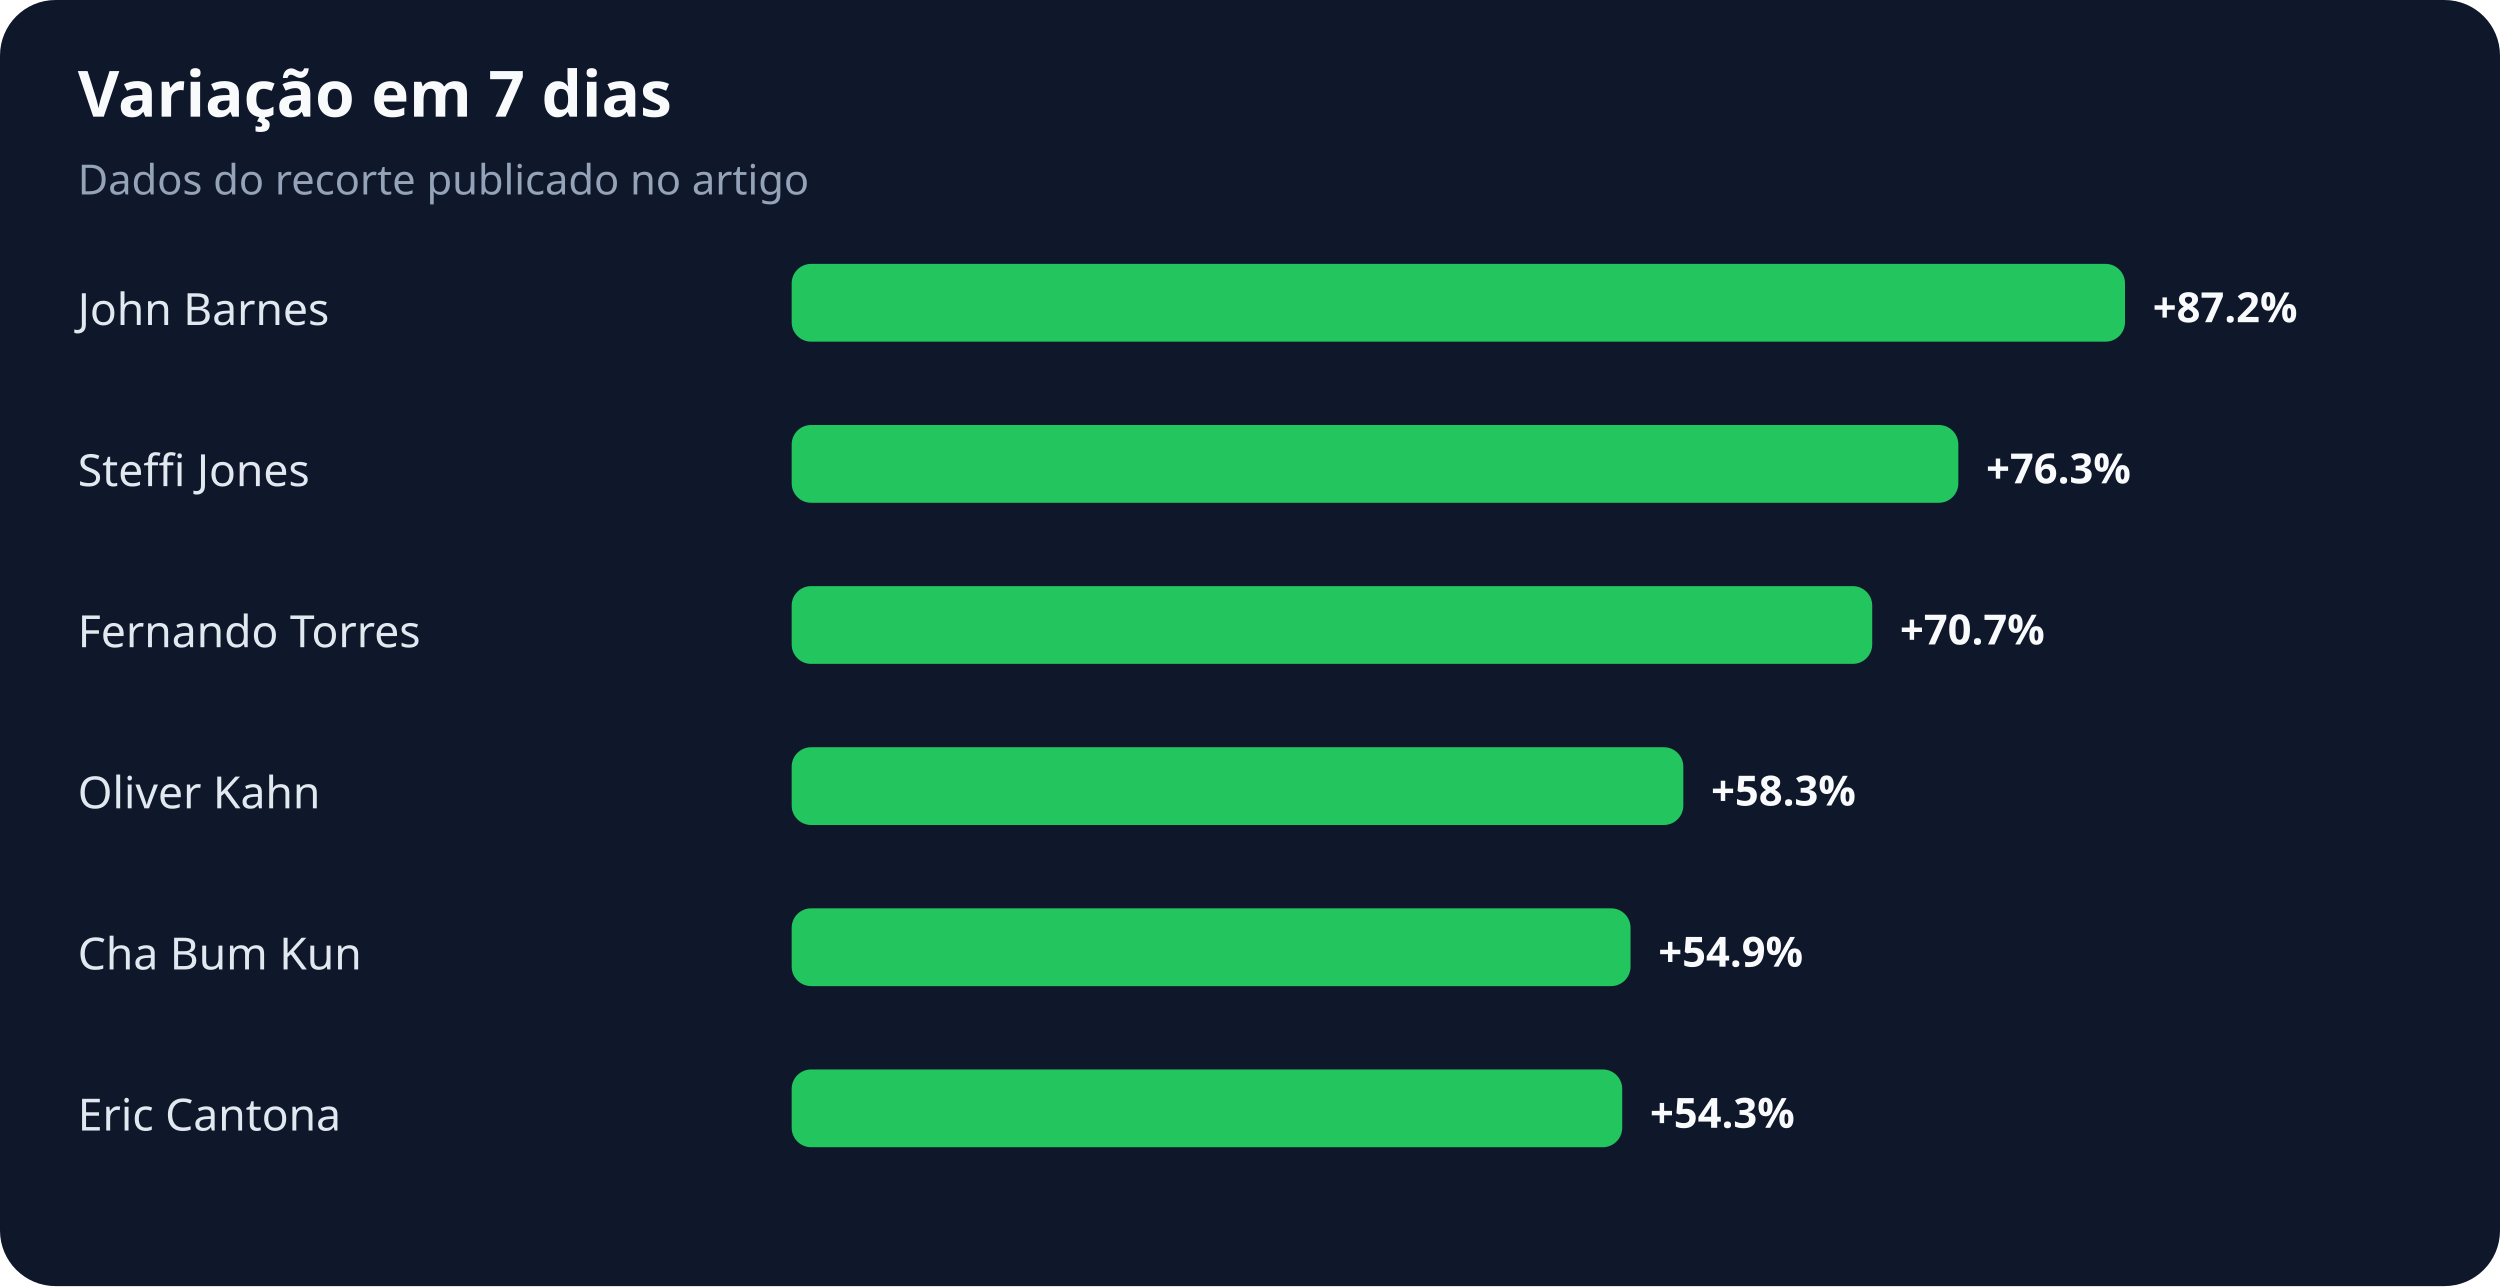
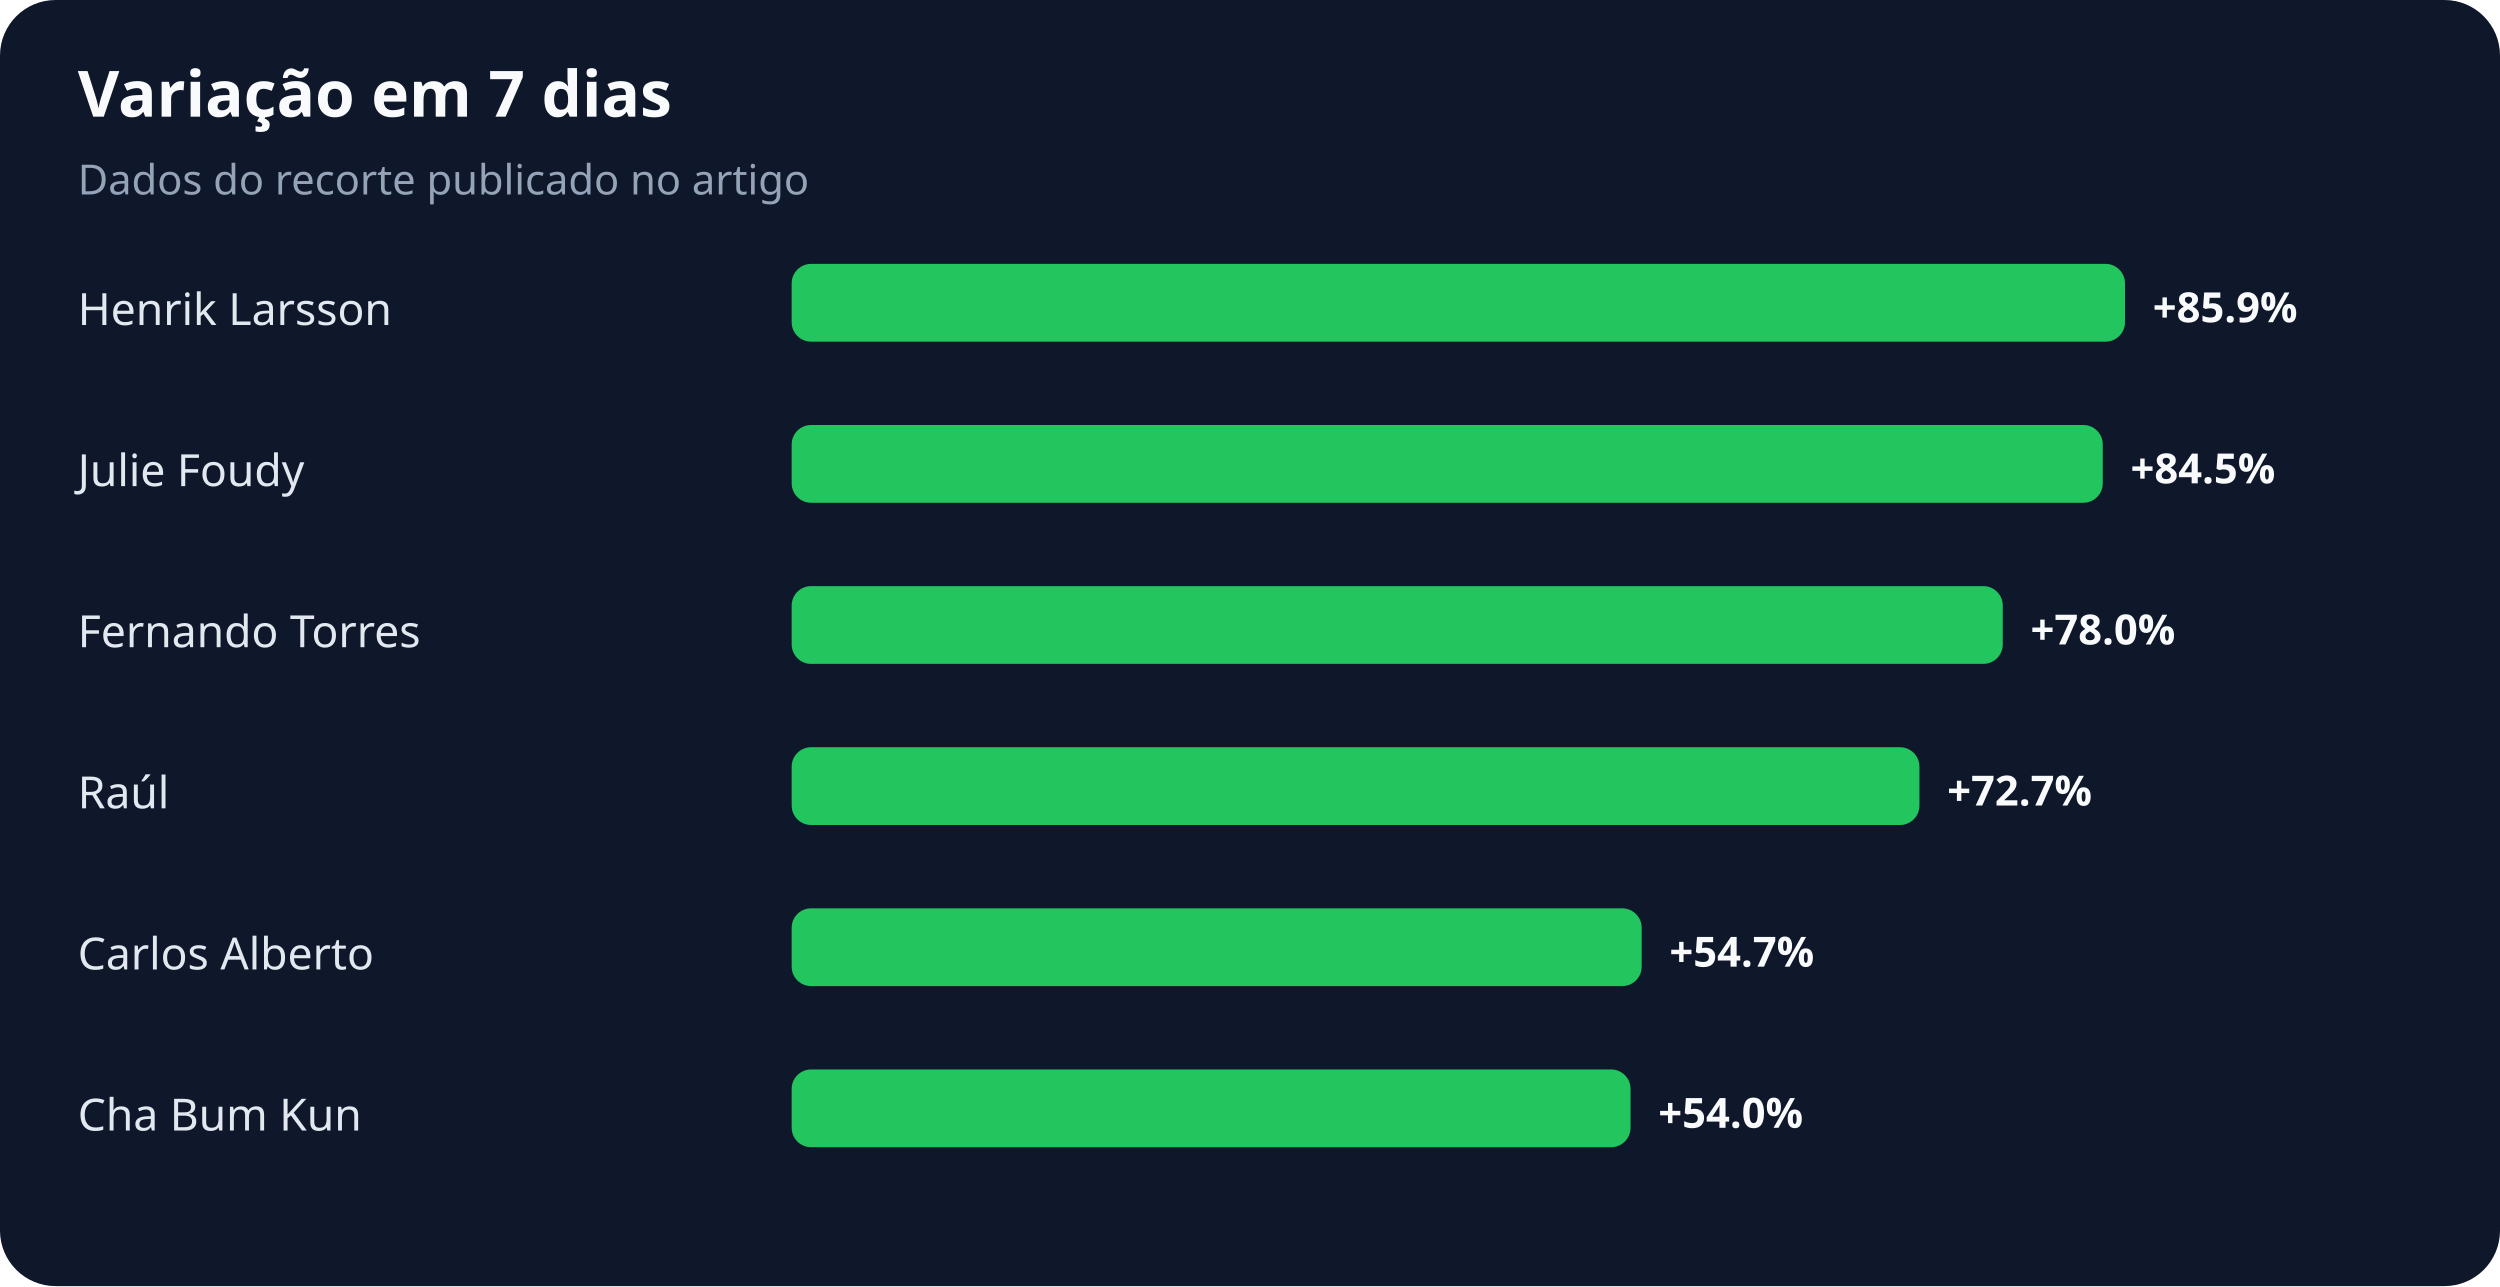
<svg xmlns="http://www.w3.org/2000/svg" width="900" height="463" viewBox="0 0 900 463" role="img" aria-labelledby="title desc">
  <rect width="100%" height="100%" rx="20" fill="#0f172a" />
  <text x="28" y="42" fill="#f8fafc" font-family="system-ui,sans-serif" font-size="23" font-weight="700">Variação em 7 dias</text>
  <text x="28" y="70" fill="#94a3b8" font-family="system-ui,sans-serif" font-size="15">Dados do recorte publicado no artigo</text>
-   <text x="28" y="117" fill="#e2e8f0" font-family="system-ui,sans-serif" font-size="16">John Barnes</text>
+   <text x="28" y="117" fill="#e2e8f0" font-family="system-ui,sans-serif" font-size="16">Henrik Larsson</text>
  <rect x="285" y="95" width="480" height="28" rx="7" fill="#22c55e" />
-   <text x="775" y="116" fill="#f8fafc" font-family="system-ui,sans-serif" font-size="15" font-weight="700">+87.2%</text>
-   <text x="28" y="175" fill="#e2e8f0" font-family="system-ui,sans-serif" font-size="16">Steffi Jones</text>
-   <rect x="285" y="153" width="420" height="28" rx="7" fill="#22c55e" />
-   <text x="715" y="174" fill="#f8fafc" font-family="system-ui,sans-serif" font-size="15" font-weight="700">+76.3%</text>
+   <text x="775" y="116" fill="#f8fafc" font-family="system-ui,sans-serif" font-size="15" font-weight="700">+85.9%</text>
+   <text x="28" y="175" fill="#e2e8f0" font-family="system-ui,sans-serif" font-size="16">Julie Foudy</text>
+   <rect x="285" y="153" width="472" height="28" rx="7" fill="#22c55e" />
+   <text x="767" y="174" fill="#f8fafc" font-family="system-ui,sans-serif" font-size="15" font-weight="700">+84.5%</text>
  <text x="28" y="233" fill="#e2e8f0" font-family="system-ui,sans-serif" font-size="16">Fernando Torres</text>
-   <rect x="285" y="211" width="389" height="28" rx="7" fill="#22c55e" />
-   <text x="684" y="232" fill="#f8fafc" font-family="system-ui,sans-serif" font-size="15" font-weight="700">+70.7%</text>
-   <text x="28" y="291" fill="#e2e8f0" font-family="system-ui,sans-serif" font-size="16">Oliver Kahn</text>
-   <rect x="285" y="269" width="321" height="28" rx="7" fill="#22c55e" />
-   <text x="616" y="290" fill="#f8fafc" font-family="system-ui,sans-serif" font-size="15" font-weight="700">+58.3%</text>
-   <text x="28" y="349" fill="#e2e8f0" font-family="system-ui,sans-serif" font-size="16">Cha Bum Kun</text>
-   <rect x="285" y="327" width="302" height="28" rx="7" fill="#22c55e" />
-   <text x="597" y="348" fill="#f8fafc" font-family="system-ui,sans-serif" font-size="15" font-weight="700">+54.9%</text>
-   <text x="28" y="407" fill="#e2e8f0" font-family="system-ui,sans-serif" font-size="16">Eric Cantona</text>
-   <rect x="285" y="385" width="299" height="28" rx="7" fill="#22c55e" />
-   <text x="594" y="406" fill="#f8fafc" font-family="system-ui,sans-serif" font-size="15" font-weight="700">+54.3%</text>
+   <rect x="285" y="211" width="436" height="28" rx="7" fill="#22c55e" />
+   <text x="731" y="232" fill="#f8fafc" font-family="system-ui,sans-serif" font-size="15" font-weight="700">+78.0%</text>
+   <text x="28" y="291" fill="#e2e8f0" font-family="system-ui,sans-serif" font-size="16">Raúl</text>
+   <rect x="285" y="269" width="406" height="28" rx="7" fill="#22c55e" />
+   <text x="701" y="290" fill="#f8fafc" font-family="system-ui,sans-serif" font-size="15" font-weight="700">+72.7%</text>
+   <text x="28" y="349" fill="#e2e8f0" font-family="system-ui,sans-serif" font-size="16">Carlos Alberto</text>
+   <rect x="285" y="327" width="306" height="28" rx="7" fill="#22c55e" />
+   <text x="601" y="348" fill="#f8fafc" font-family="system-ui,sans-serif" font-size="15" font-weight="700">+54.7%</text>
+   <text x="28" y="407" fill="#e2e8f0" font-family="system-ui,sans-serif" font-size="16">Cha Bum Kun</text>
+   <rect x="285" y="385" width="302" height="28" rx="7" fill="#22c55e" />
+   <text x="597" y="406" fill="#f8fafc" font-family="system-ui,sans-serif" font-size="15" font-weight="700">+54.0%</text>
</svg>
